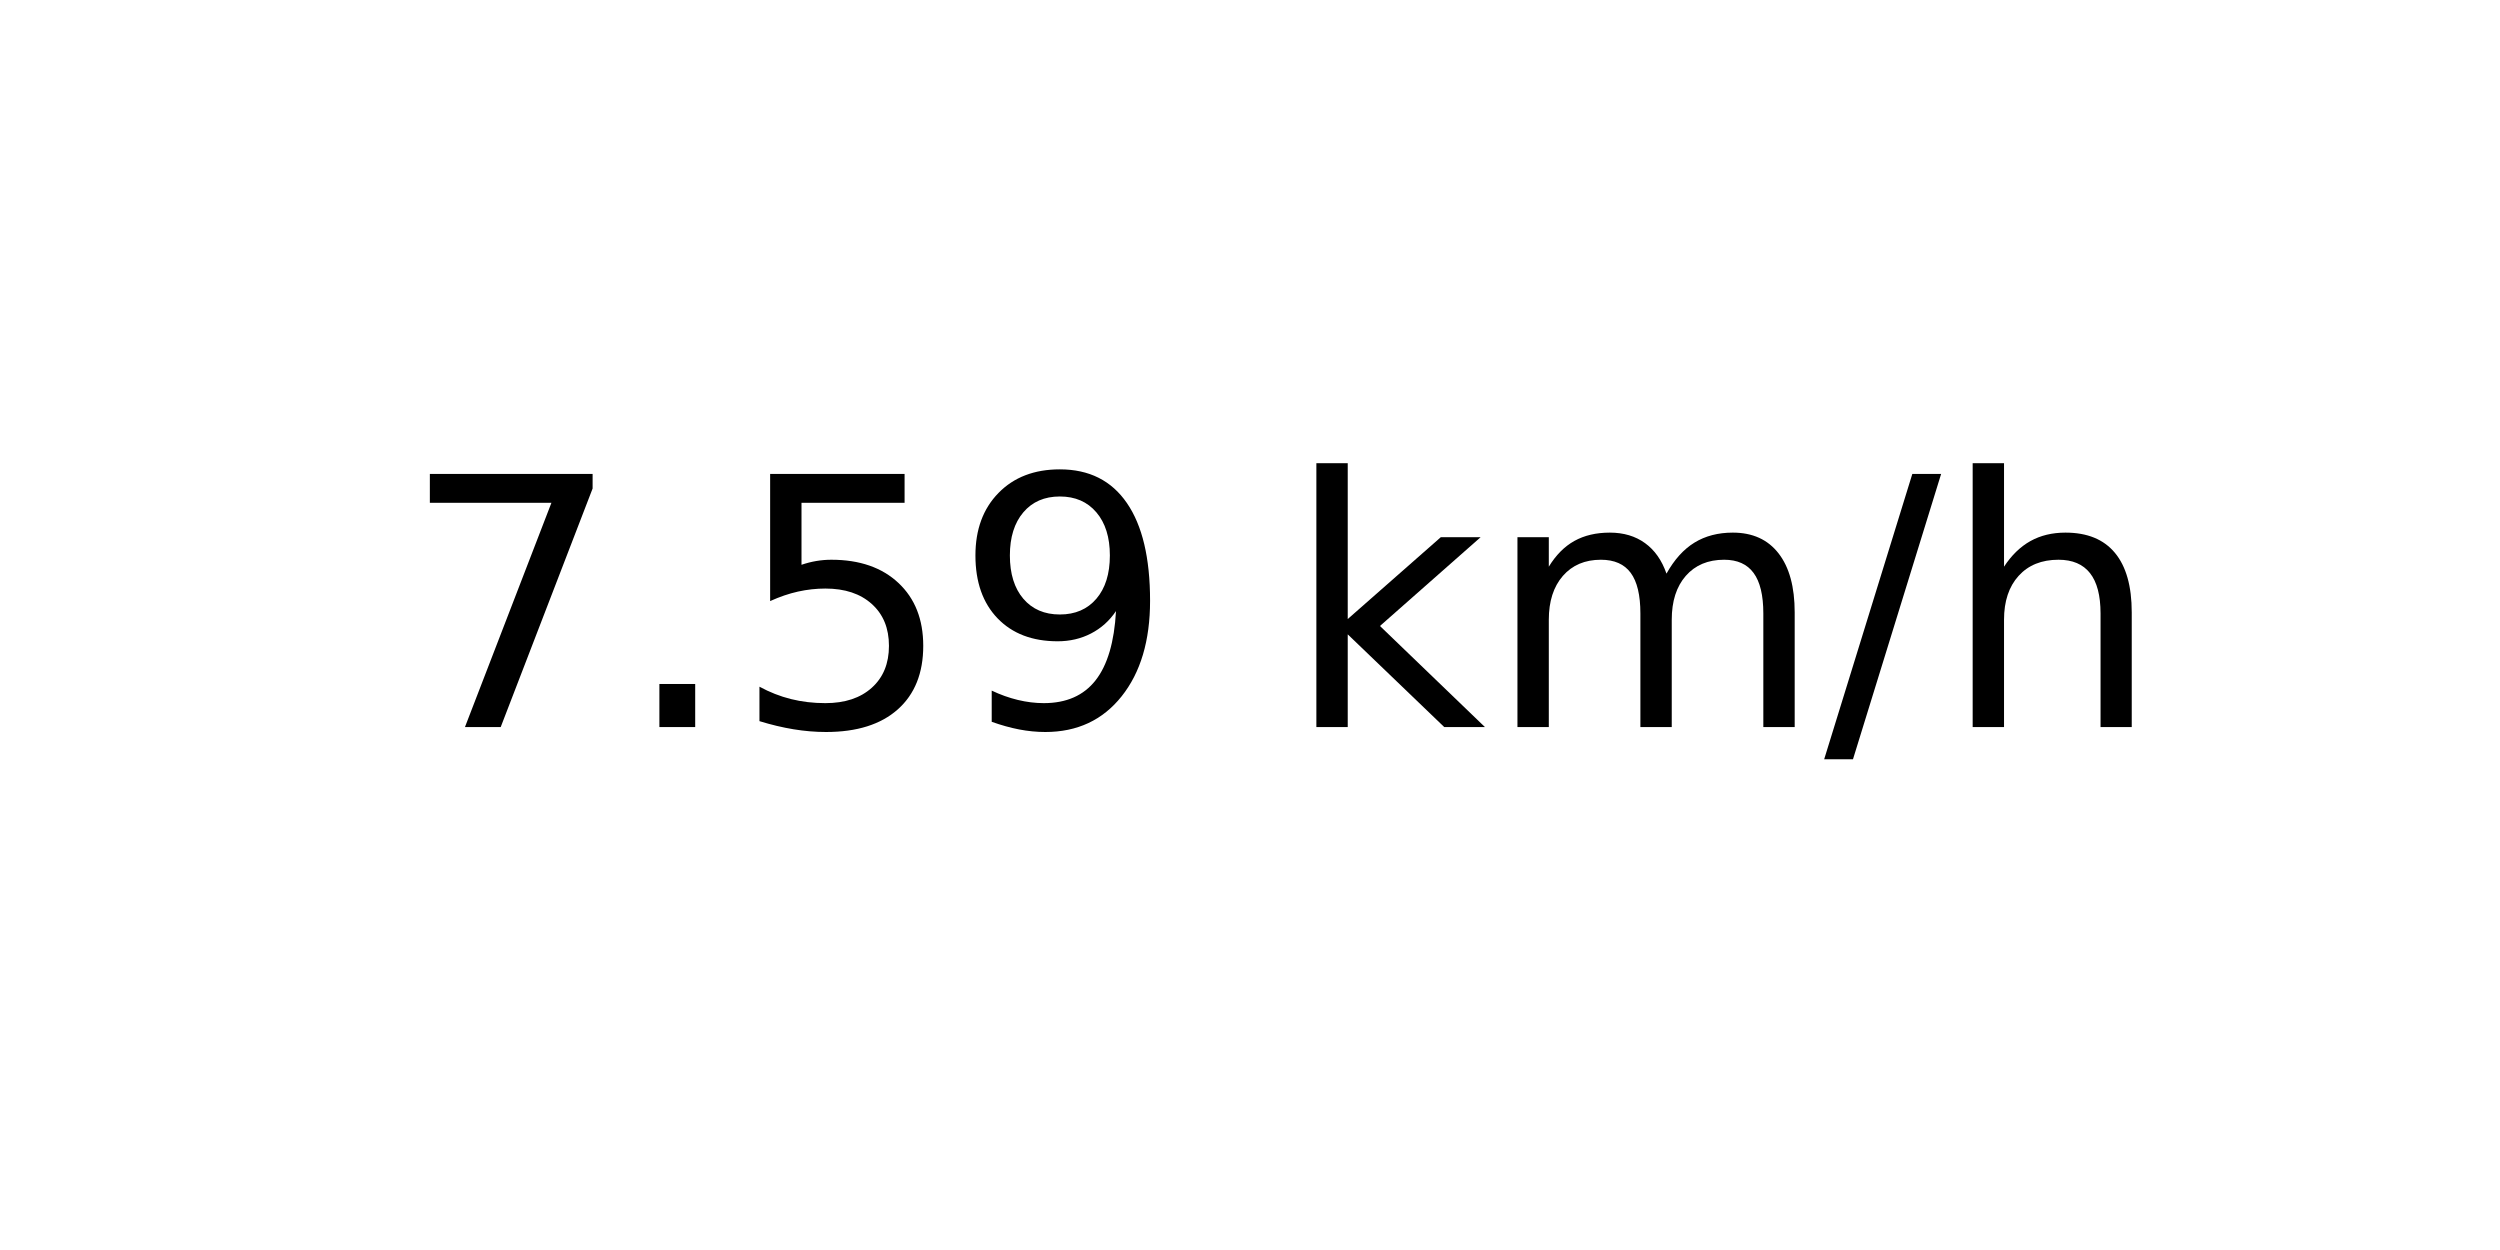
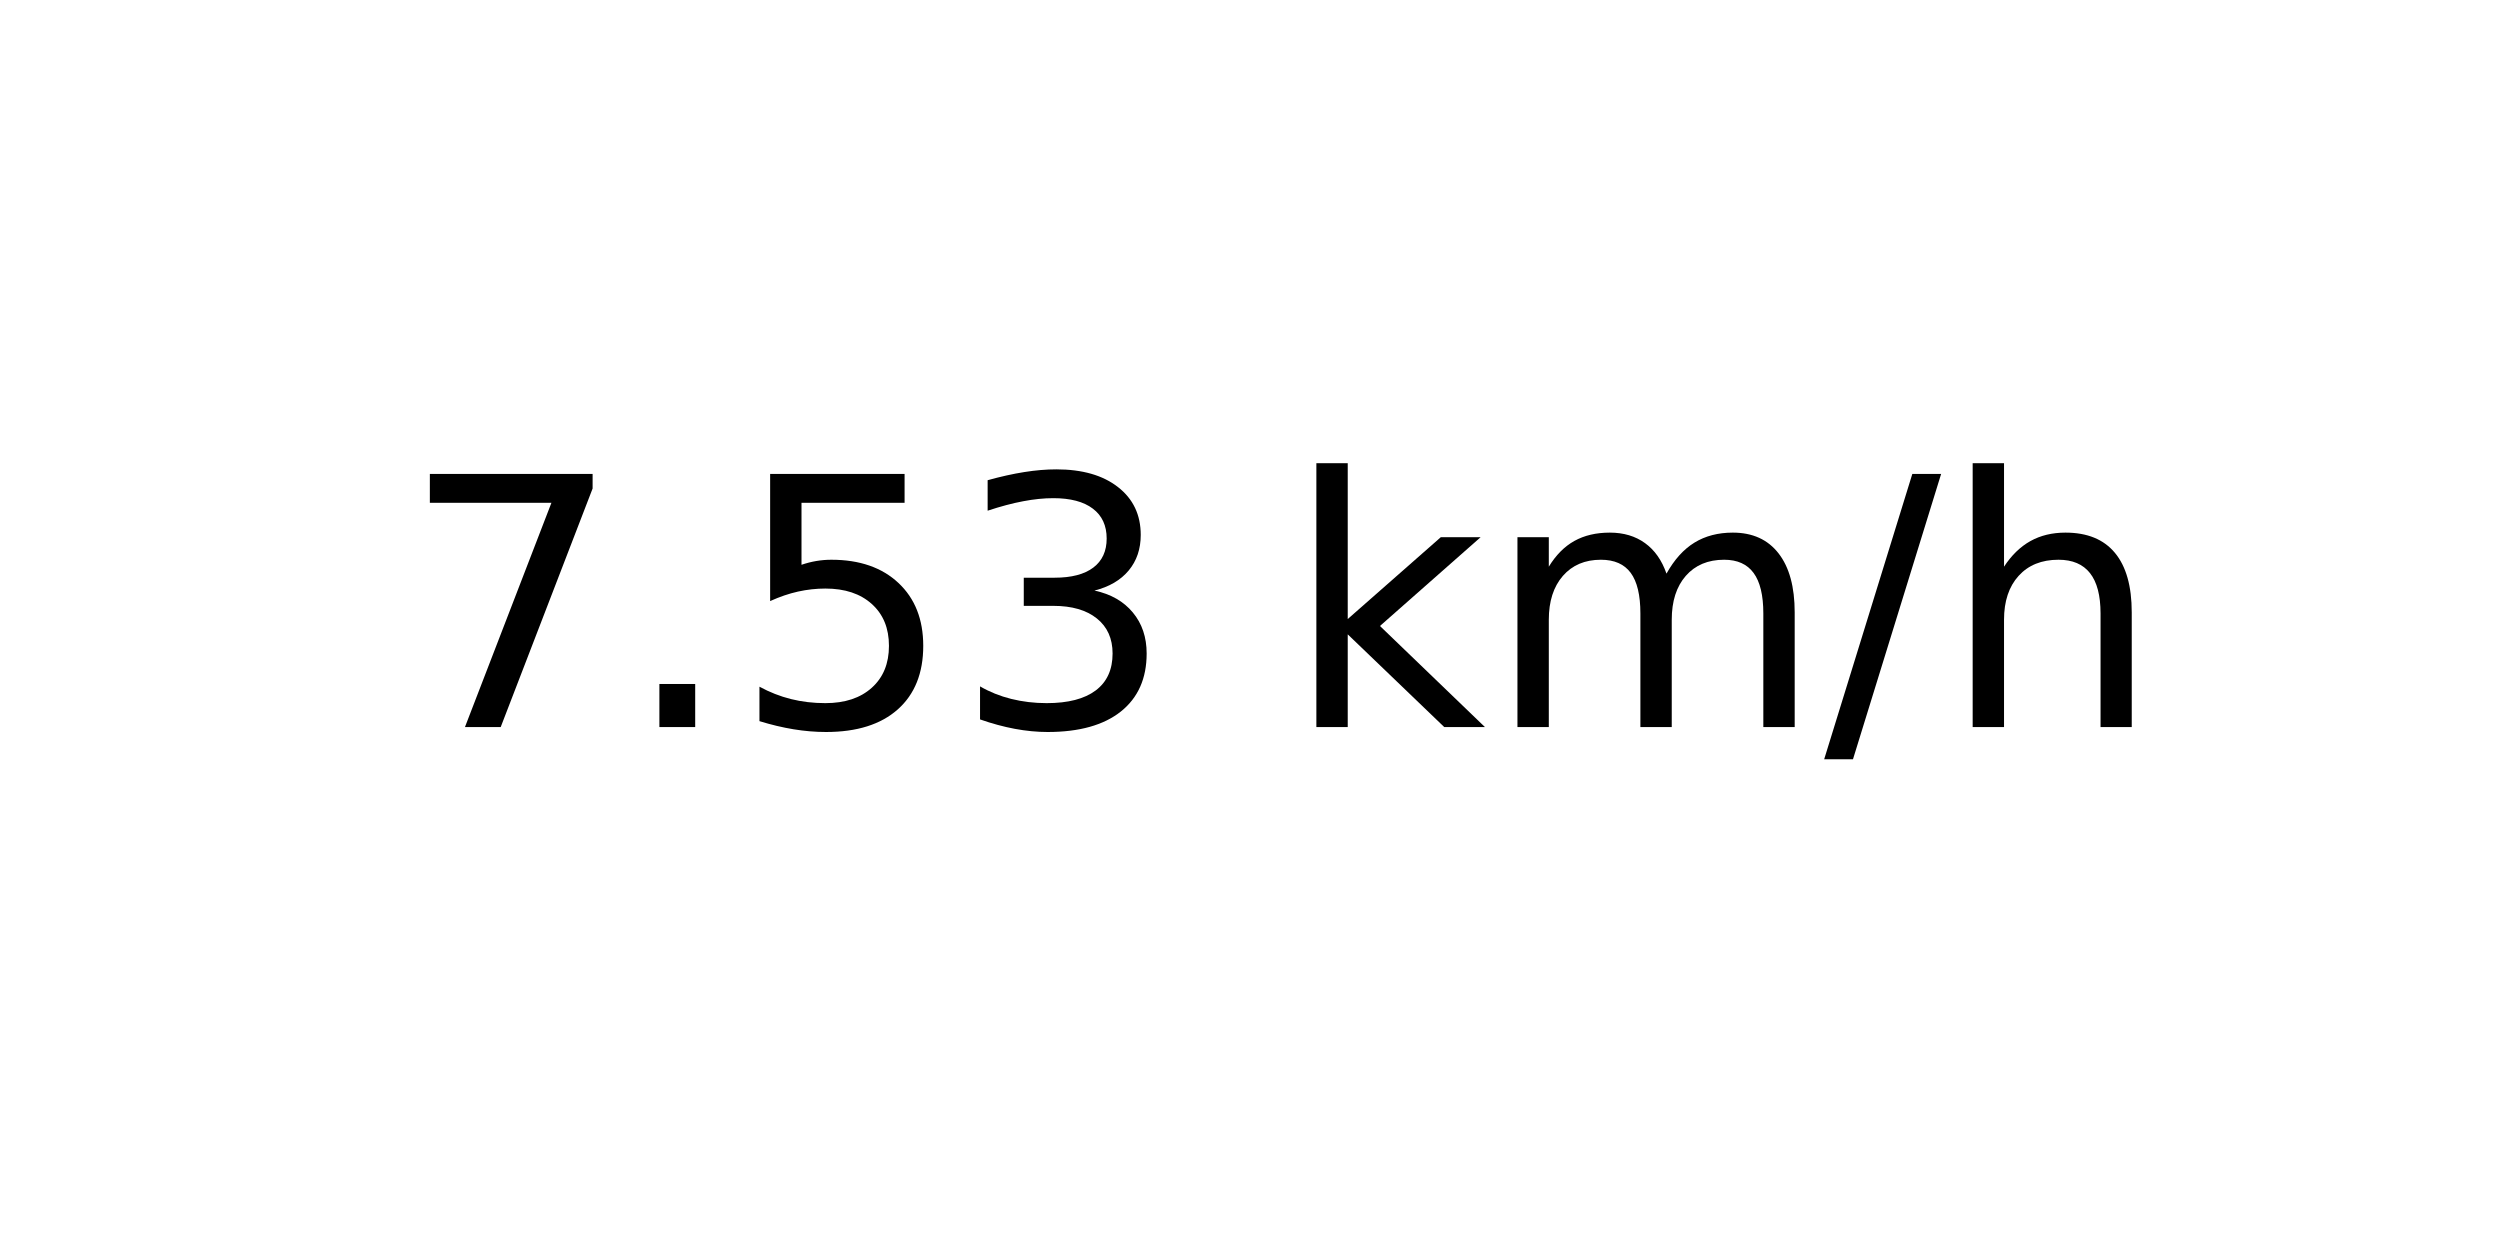
<svg xmlns="http://www.w3.org/2000/svg" xmlns:xlink="http://www.w3.org/1999/xlink" width="72pt" height="36pt" viewBox="0 0 72 36" version="1.1">
  <defs>
    <style type="text/css">*{stroke-linejoin: round; stroke-linecap: butt}</style>
  </defs>
  <g id="figure_1">
    <g id="axes_1">
      <g id="text_1">
        <g transform="translate(11.55937 20.93937) scale(0.1 -0.1)">
          <defs>
            <path id="DejaVuSans-37" d="M 525 4666  L 3525 4666  L 3525 4397  L 1831 0  L 1172 0  L 2766 4134  L 525 4134  L 525 4666  z " transform="scale(0.015625)" />
            <path id="DejaVuSans-2e" d="M 684 794  L 1344 794  L 1344 0  L 684 0  L 684 794  z " transform="scale(0.015625)" />
            <path id="DejaVuSans-35" d="M 691 4666  L 3169 4666  L 3169 4134  L 1269 4134  L 1269 2991  Q 1406 3038 1543 3061  Q 1681 3084 1819 3084  Q 2600 3084 3056 2656  Q 3513 2228 3513 1497  Q 3513 744 3044 326  Q 2575 -91 1722 -91  Q 1428 -91 1123 -41  Q 819 9 494 109  L 494 744  Q 775 591 1075 516  Q 1375 441 1709 441  Q 2250 441 2565 725  Q 2881 1009 2881 1497  Q 2881 1984 2565 2268  Q 2250 2553 1709 2553  Q 1456 2553 1204 2497  Q 953 2441 691 2322  L 691 4666  z " transform="scale(0.015625)" />
-             <path id="DejaVuSans-39" d="M 703 97  L 703 672  Q 941 559 1184 500  Q 1428 441 1663 441  Q 2288 441 2617 861  Q 2947 1281 2994 2138  Q 2813 1869 2534 1725  Q 2256 1581 1919 1581  Q 1219 1581 811 2004  Q 403 2428 403 3163  Q 403 3881 828 4315  Q 1253 4750 1959 4750  Q 2769 4750 3195 4129  Q 3622 3509 3622 2328  Q 3622 1225 3098 567  Q 2575 -91 1691 -91  Q 1453 -91 1209 -44  Q 966 3 703 97  z M 1959 2075  Q 2384 2075 2632 2365  Q 2881 2656 2881 3163  Q 2881 3666 2632 3958  Q 2384 4250 1959 4250  Q 1534 4250 1286 3958  Q 1038 3666 1038 3163  Q 1038 2656 1286 2365  Q 1534 2075 1959 2075  z " transform="scale(0.015625)" />
+             <path id="DejaVuSans-33" d="M 2597 2516  Q 3050 2419 3304 2112  Q 3559 1806 3559 1356  Q 3559 666 3084 287  Q 2609 -91 1734 -91  Q 1441 -91 1130 -33  Q 819 25 488 141  L 488 750  Q 750 597 1062 519  Q 1375 441 1716 441  Q 2309 441 2620 675  Q 2931 909 2931 1356  Q 2931 1769 2642 2001  Q 2353 2234 1838 2234  L 1294 2234  L 1294 2753  L 1863 2753  Q 2328 2753 2575 2939  Q 2822 3125 2822 3475  Q 2822 3834 2567 4026  Q 2313 4219 1838 4219  Q 1578 4219 1281 4162  Q 984 4106 628 3988  L 628 4550  Q 988 4650 1302 4700  Q 1616 4750 1894 4750  Q 2613 4750 3031 4423  Q 3450 4097 3450 3541  Q 3450 3153 3228 2886  Q 3006 2619 2597 2516  z " transform="scale(0.015625)" />
            <path id="DejaVuSans-20" transform="scale(0.015625)" />
            <path id="DejaVuSans-6b" d="M 581 4863  L 1159 4863  L 1159 1991  L 2875 3500  L 3609 3500  L 1753 1863  L 3688 0  L 2938 0  L 1159 1709  L 1159 0  L 581 0  L 581 4863  z " transform="scale(0.015625)" />
            <path id="DejaVuSans-6d" d="M 3328 2828  Q 3544 3216 3844 3400  Q 4144 3584 4550 3584  Q 5097 3584 5394 3201  Q 5691 2819 5691 2113  L 5691 0  L 5113 0  L 5113 2094  Q 5113 2597 4934 2840  Q 4756 3084 4391 3084  Q 3944 3084 3684 2787  Q 3425 2491 3425 1978  L 3425 0  L 2847 0  L 2847 2094  Q 2847 2600 2669 2842  Q 2491 3084 2119 3084  Q 1678 3084 1418 2786  Q 1159 2488 1159 1978  L 1159 0  L 581 0  L 581 3500  L 1159 3500  L 1159 2956  Q 1356 3278 1631 3431  Q 1906 3584 2284 3584  Q 2666 3584 2933 3390  Q 3200 3197 3328 2828  z " transform="scale(0.015625)" />
            <path id="DejaVuSans-2f" d="M 1625 4666  L 2156 4666  L 531 -594  L 0 -594  L 1625 4666  z " transform="scale(0.015625)" />
            <path id="DejaVuSans-68" d="M 3513 2113  L 3513 0  L 2938 0  L 2938 2094  Q 2938 2591 2744 2837  Q 2550 3084 2163 3084  Q 1697 3084 1428 2787  Q 1159 2491 1159 1978  L 1159 0  L 581 0  L 581 4863  L 1159 4863  L 1159 2956  Q 1366 3272 1645 3428  Q 1925 3584 2291 3584  Q 2894 3584 3203 3211  Q 3513 2838 3513 2113  z " transform="scale(0.015625)" />
          </defs>
          <use xlink:href="#DejaVuSans-37" />
          <use xlink:href="#DejaVuSans-2e" x="63.623" />
          <use xlink:href="#DejaVuSans-35" x="95.41" />
-           <use xlink:href="#DejaVuSans-39" x="159.033" />
+           <use xlink:href="#DejaVuSans-33" x="159.033" />
          <use xlink:href="#DejaVuSans-20" x="222.656" />
          <use xlink:href="#DejaVuSans-6b" x="254.443" />
          <use xlink:href="#DejaVuSans-6d" x="312.354" />
          <use xlink:href="#DejaVuSans-2f" x="409.766" />
          <use xlink:href="#DejaVuSans-68" x="443.457" />
        </g>
      </g>
    </g>
  </g>
</svg>
